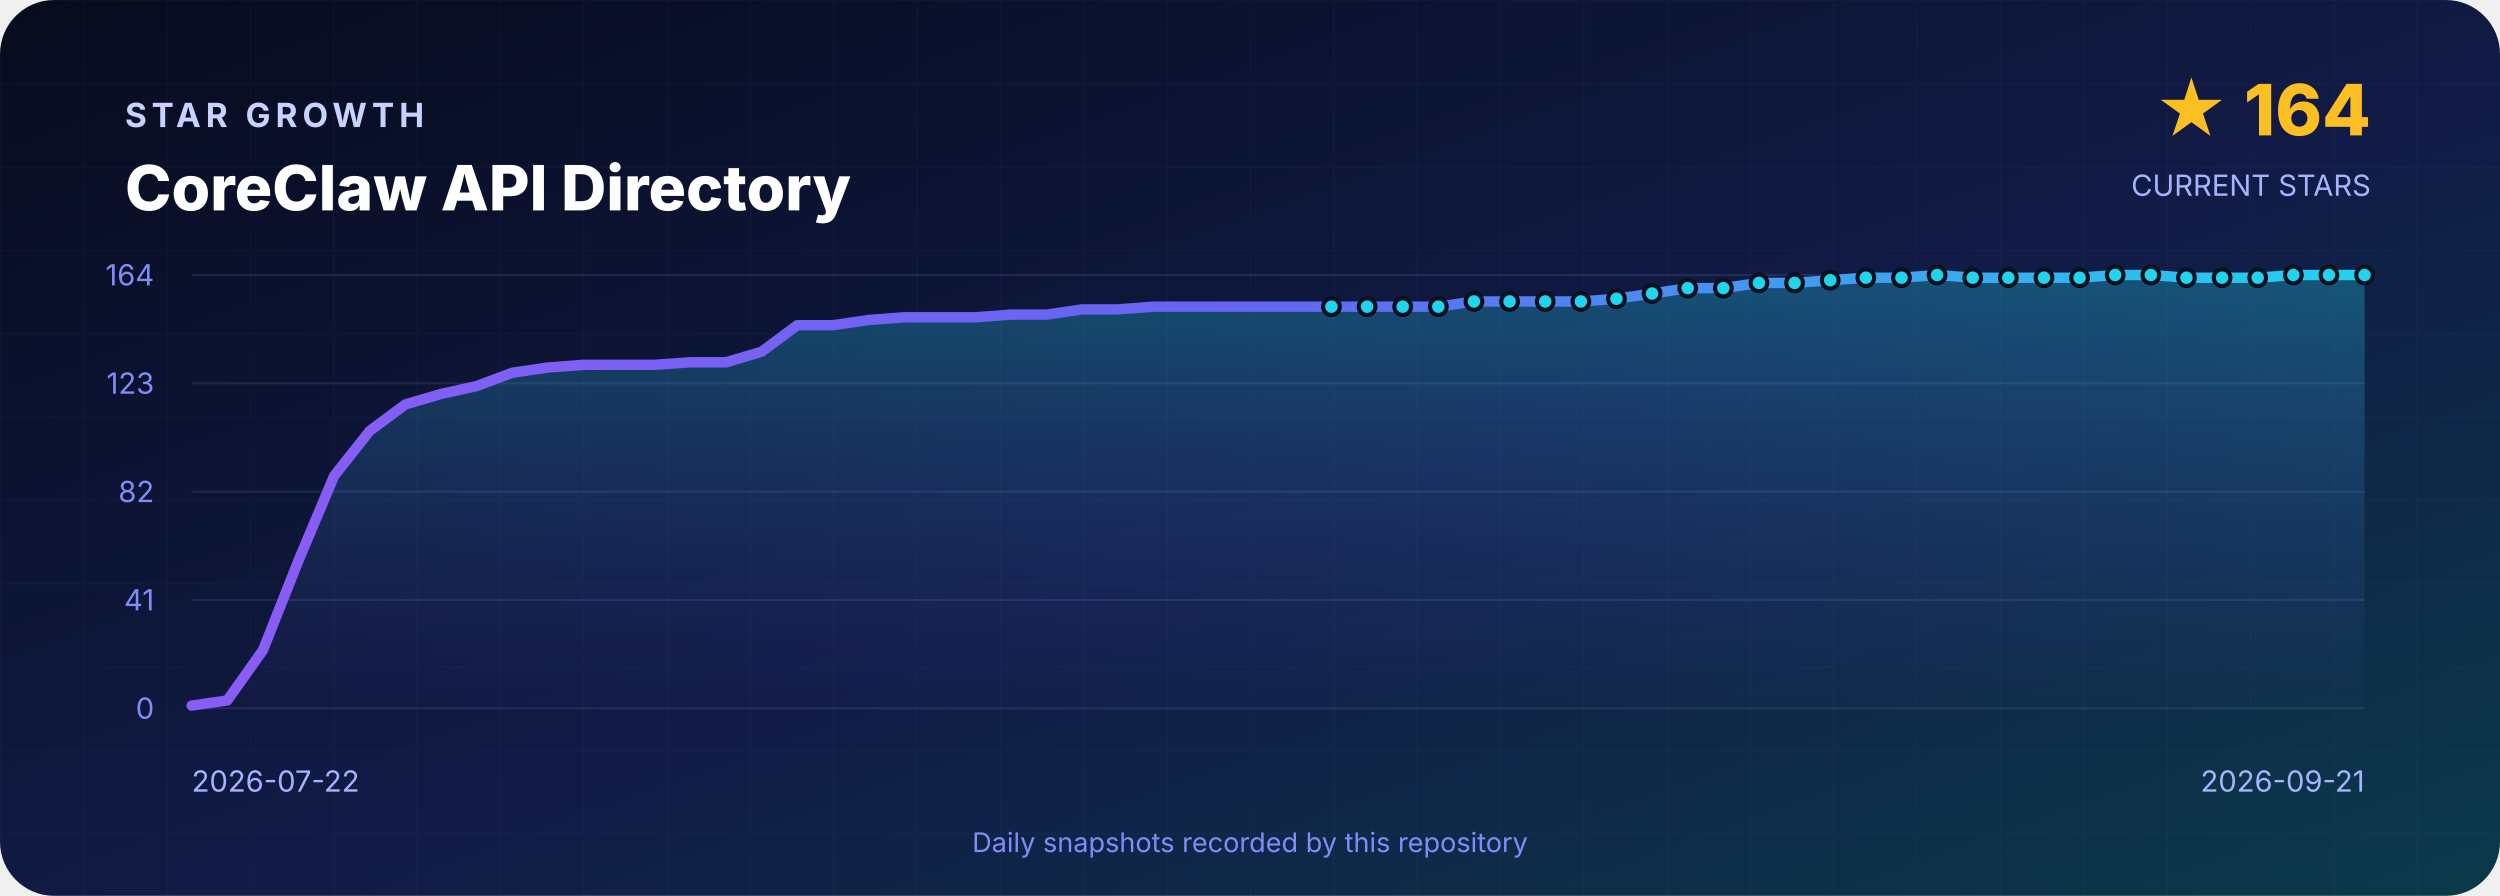
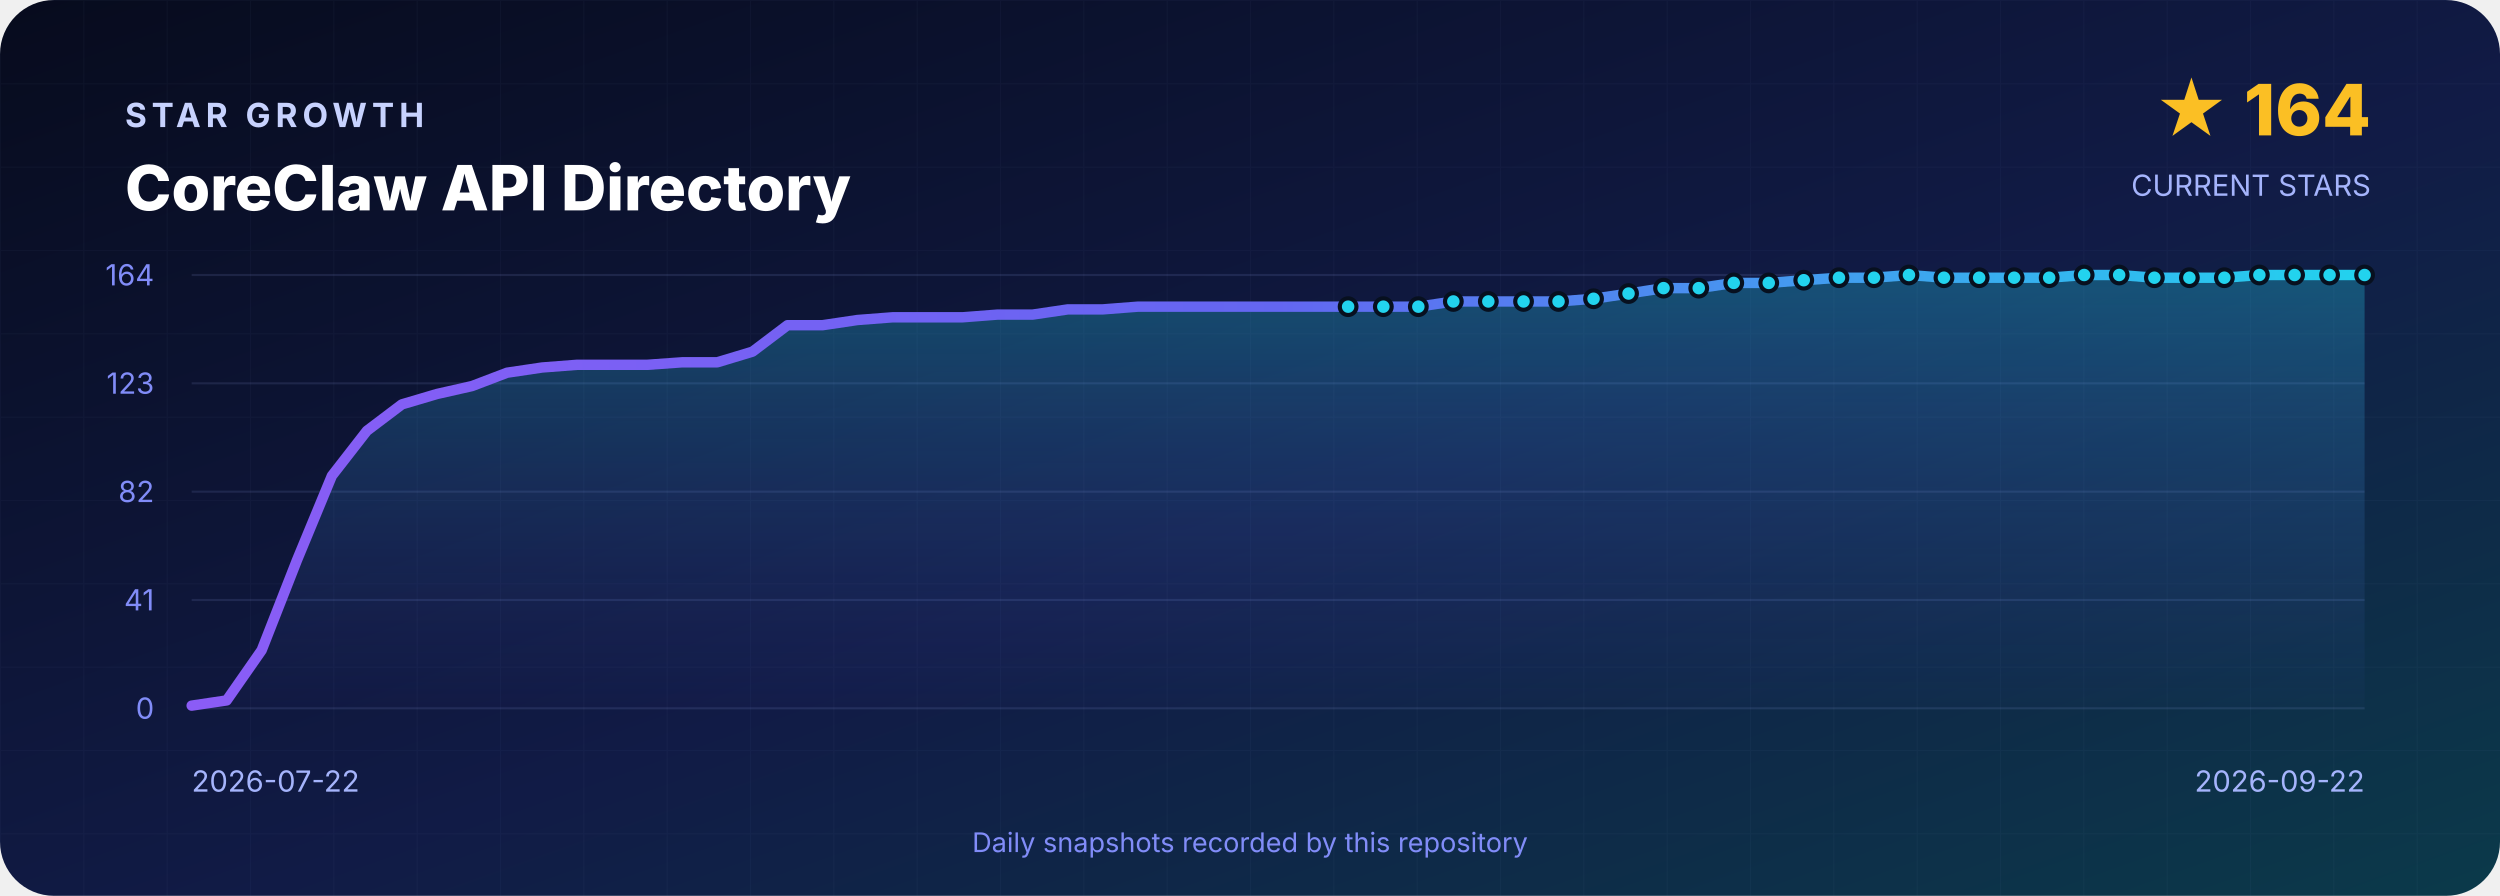
<svg xmlns="http://www.w3.org/2000/svg" width="1200" height="430" viewBox="0 0 1200 430" role="img" aria-labelledby="title desc">
  <defs>
    <linearGradient id="background" x1="0" y1="0" x2="1" y2="1">
      <stop offset="0" stop-color="#070B1D" />
      <stop offset=".55" stop-color="#111B46" />
      <stop offset="1" stop-color="#0B3A4A" />
    </linearGradient>
    <linearGradient id="line" x1="0" y1="0" x2="1" y2="0">
      <stop stop-color="#8B5CF6" />
      <stop offset=".5" stop-color="#6366F1" />
      <stop offset="1" stop-color="#22D3EE" />
    </linearGradient>
    <linearGradient id="area" x1="0" y1="0" x2="0" y2="1">
      <stop stop-color="#22D3EE" stop-opacity=".3" />
      <stop offset="1" stop-color="#6366F1" stop-opacity=".02" />
    </linearGradient>
    <pattern id="grid" width="40" height="40" patternUnits="userSpaceOnUse">
      <path d="M40 0H0V40" fill="none" stroke="#A5B4FC" stroke-opacity=".035" />
    </pattern>
  </defs>
  <rect width="1200" height="430" rx="26" fill="url(#background)" />
  <rect width="1200" height="430" rx="26" fill="url(#grid)" />
  <g font-family="Inter,Segoe UI,Arial,sans-serif">
    <text x="60" y="61" fill="#C7D2FE" font-size="16" font-weight="700" letter-spacing="2.4">STAR GROWTH</text>
    <text x="60" y="101" fill="#FFFFFF" font-size="30" font-weight="800">CoreClaw API Directory</text>
    <text x="1138" y="65" text-anchor="end" fill="#FBBF24" font-size="34" font-weight="800">★ 164</text>
    <text x="1138" y="94" text-anchor="end" fill="#A5B4FC" font-size="14">CURRENT STARS</text>
    <line x1="92" y1="132.0" x2="1135" y2="132.0" stroke="#A5B4FC" stroke-opacity=".12" />
    <text x="74" y="137.0" text-anchor="end" fill="#818CF8" font-size="14">164</text>
    <line x1="92" y1="184.0" x2="1135" y2="184.0" stroke="#A5B4FC" stroke-opacity=".12" />
    <text x="74" y="189.0" text-anchor="end" fill="#818CF8" font-size="14">123</text>
    <line x1="92" y1="236.0" x2="1135" y2="236.0" stroke="#A5B4FC" stroke-opacity=".12" />
    <text x="74" y="241.0" text-anchor="end" fill="#818CF8" font-size="14">82</text>
    <line x1="92" y1="288.0" x2="1135" y2="288.0" stroke="#A5B4FC" stroke-opacity=".12" />
    <text x="74" y="293.0" text-anchor="end" fill="#818CF8" font-size="14">41</text>
    <line x1="92" y1="340.0" x2="1135" y2="340.0" stroke="#A5B4FC" stroke-opacity=".12" />
    <text x="74" y="345.0" text-anchor="end" fill="#818CF8" font-size="14">0</text>
-     <path d="M 92.0 340 L 92.0 338.7 L 109.1 336.2 L 126.2 312.1 L 143.3 269.0 L 160.4 228.4 L 177.5 206.8 L 194.6 194.1 L 211.7 189.1 L 228.8 185.3 L 245.9 178.9 L 263.0 176.4 L 280.1 175.1 L 297.2 175.1 L 314.3 175.1 L 331.4 173.9 L 348.5 173.9 L 365.6 168.8 L 382.7 156.1 L 399.8 156.1 L 416.9 153.6 L 434.0 152.3 L 451.1 152.3 L 468.2 152.3 L 485.3 151.0 L 502.4 151.0 L 519.5 148.5 L 536.6 148.5 L 553.7 147.2 L 570.8 147.2 L 587.9 147.2 L 605.0 147.2 L 622.0 147.2 L 639.1 147.2 L 656.2 147.2 L 673.3 147.2 L 690.4 147.2 L 707.5 144.7 L 724.6 144.7 L 741.7 144.7 L 758.8 144.7 L 775.9 143.4 L 793.0 140.9 L 810.1 138.3 L 827.2 138.3 L 844.3 135.8 L 861.4 135.8 L 878.5 134.5 L 895.6 133.3 L 912.7 133.3 L 929.8 132.0 L 946.9 133.3 L 964.0 133.3 L 981.1 133.3 L 998.2 133.3 L 1015.3 132.0 L 1032.4 132.0 L 1049.5 133.3 L 1066.6 133.3 L 1083.7 133.3 L 1100.8 132.0 L 1117.9 132.0 L 1135.0 132.0 L 1135.0 340 Z" fill="url(#area)" />
-     <polyline points="92.0,338.7 109.1,336.2 126.2,312.1 143.3,269.0 160.4,228.4 177.5,206.8 194.6,194.1 211.7,189.1 228.8,185.3 245.9,178.9 263.0,176.4 280.1,175.1 297.2,175.1 314.3,175.1 331.4,173.9 348.5,173.9 365.6,168.8 382.7,156.1 399.8,156.1 416.9,153.6 434.0,152.3 451.1,152.3 468.2,152.3 485.3,151.0 502.4,151.0 519.5,148.5 536.6,148.5 553.7,147.2 570.8,147.2 587.9,147.2 605.0,147.2 622.0,147.2 639.1,147.2 656.2,147.2 673.3,147.2 690.4,147.2 707.5,144.7 724.6,144.7 741.7,144.7 758.8,144.7 775.9,143.4 793.0,140.9 810.1,138.3 827.2,138.3 844.3,135.8 861.4,135.8 878.5,134.5 895.6,133.3 912.7,133.3 929.8,132.0 946.9,133.3 964.0,133.3 981.1,133.3 998.2,133.3 1015.3,132.0 1032.4,132.0 1049.5,133.3 1066.6,133.3 1083.7,133.3 1100.8,132.0 1117.9,132.0 1135.0,132.0" fill="none" stroke="url(#line)" stroke-width="5" stroke-linejoin="round" stroke-linecap="round" />
-     <circle cx="639.1" cy="147.2" r="4" fill="#22D3EE" stroke="#07101F" stroke-width="2" />
-     <circle cx="656.2" cy="147.2" r="4" fill="#22D3EE" stroke="#07101F" stroke-width="2" />
-     <circle cx="673.3" cy="147.2" r="4" fill="#22D3EE" stroke="#07101F" stroke-width="2" />
-     <circle cx="690.4" cy="147.2" r="4" fill="#22D3EE" stroke="#07101F" stroke-width="2" />
-     <circle cx="707.5" cy="144.7" r="4" fill="#22D3EE" stroke="#07101F" stroke-width="2" />
-     <circle cx="724.6" cy="144.7" r="4" fill="#22D3EE" stroke="#07101F" stroke-width="2" />
-     <circle cx="741.7" cy="144.7" r="4" fill="#22D3EE" stroke="#07101F" stroke-width="2" />
-     <circle cx="758.8" cy="144.7" r="4" fill="#22D3EE" stroke="#07101F" stroke-width="2" />
-     <circle cx="775.9" cy="143.4" r="4" fill="#22D3EE" stroke="#07101F" stroke-width="2" />
-     <circle cx="793.0" cy="140.9" r="4" fill="#22D3EE" stroke="#07101F" stroke-width="2" />
-     <circle cx="810.1" cy="138.3" r="4" fill="#22D3EE" stroke="#07101F" stroke-width="2" />
-     <circle cx="827.2" cy="138.3" r="4" fill="#22D3EE" stroke="#07101F" stroke-width="2" />
-     <circle cx="844.3" cy="135.8" r="4" fill="#22D3EE" stroke="#07101F" stroke-width="2" />
-     <circle cx="861.4" cy="135.8" r="4" fill="#22D3EE" stroke="#07101F" stroke-width="2" />
-     <circle cx="878.5" cy="134.5" r="4" fill="#22D3EE" stroke="#07101F" stroke-width="2" />
-     <circle cx="895.6" cy="133.3" r="4" fill="#22D3EE" stroke="#07101F" stroke-width="2" />
-     <circle cx="912.7" cy="133.3" r="4" fill="#22D3EE" stroke="#07101F" stroke-width="2" />
-     <circle cx="929.8" cy="132.0" r="4" fill="#22D3EE" stroke="#07101F" stroke-width="2" />
-     <circle cx="946.9" cy="133.3" r="4" fill="#22D3EE" stroke="#07101F" stroke-width="2" />
-     <circle cx="964.0" cy="133.3" r="4" fill="#22D3EE" stroke="#07101F" stroke-width="2" />
-     <circle cx="981.1" cy="133.3" r="4" fill="#22D3EE" stroke="#07101F" stroke-width="2" />
-     <circle cx="998.2" cy="133.3" r="4" fill="#22D3EE" stroke="#07101F" stroke-width="2" />
-     <circle cx="1015.3" cy="132.0" r="4" fill="#22D3EE" stroke="#07101F" stroke-width="2" />
-     <circle cx="1032.4" cy="132.0" r="4" fill="#22D3EE" stroke="#07101F" stroke-width="2" />
-     <circle cx="1049.5" cy="133.3" r="4" fill="#22D3EE" stroke="#07101F" stroke-width="2" />
-     <circle cx="1066.6" cy="133.3" r="4" fill="#22D3EE" stroke="#07101F" stroke-width="2" />
-     <circle cx="1083.7" cy="133.3" r="4" fill="#22D3EE" stroke="#07101F" stroke-width="2" />
-     <circle cx="1100.8" cy="132.0" r="4" fill="#22D3EE" stroke="#07101F" stroke-width="2" />
-     <circle cx="1117.9" cy="132.0" r="4" fill="#22D3EE" stroke="#07101F" stroke-width="2" />
+     <path d="M 92.0 340 L 92.0 338.7 L 108.8 336.2 L 125.6 312.1 L 142.5 269.0 L 159.3 228.4 L 176.1 206.8 L 192.9 194.1 L 209.8 189.1 L 226.6 185.3 L 243.4 178.9 L 260.2 176.4 L 277.0 175.1 L 293.9 175.1 L 310.7 175.1 L 327.5 173.9 L 344.3 173.9 L 361.2 168.8 L 378.0 156.1 L 394.8 156.1 L 411.6 153.6 L 428.5 152.3 L 445.3 152.3 L 462.1 152.3 L 478.9 151.0 L 495.7 151.0 L 512.6 148.5 L 529.4 148.5 L 546.2 147.2 L 563.0 147.2 L 579.9 147.2 L 596.7 147.2 L 613.5 147.2 L 630.3 147.2 L 647.1 147.2 L 664.0 147.2 L 680.8 147.2 L 697.6 144.7 L 714.4 144.7 L 731.3 144.7 L 748.1 144.7 L 764.9 143.4 L 781.7 140.9 L 798.5 138.3 L 815.4 138.3 L 832.2 135.8 L 849.0 135.8 L 865.8 134.5 L 882.7 133.3 L 899.5 133.3 L 916.3 132.0 L 933.1 133.3 L 950.0 133.3 L 966.8 133.3 L 983.6 133.3 L 1000.4 132.0 L 1017.2 132.0 L 1034.1 133.3 L 1050.9 133.3 L 1067.7 133.3 L 1084.5 132.0 L 1101.4 132.0 L 1118.2 132.0 L 1135.0 132.0 L 1135.0 340 Z" fill="url(#area)" />
+     <polyline points="92.0,338.7 108.8,336.2 125.6,312.1 142.5,269.0 159.3,228.4 176.1,206.8 192.9,194.1 209.8,189.1 226.6,185.3 243.4,178.9 260.2,176.4 277.0,175.1 293.9,175.1 310.7,175.1 327.5,173.9 344.3,173.9 361.2,168.8 378.0,156.1 394.8,156.1 411.6,153.6 428.5,152.3 445.3,152.3 462.1,152.3 478.9,151.0 495.7,151.0 512.6,148.5 529.4,148.5 546.2,147.2 563.0,147.2 579.9,147.2 596.7,147.2 613.5,147.2 630.3,147.2 647.1,147.2 664.0,147.2 680.8,147.2 697.6,144.7 714.4,144.7 731.3,144.7 748.1,144.7 764.9,143.4 781.7,140.9 798.5,138.3 815.4,138.3 832.2,135.8 849.0,135.8 865.8,134.5 882.7,133.3 899.5,133.3 916.3,132.0 933.1,133.3 950.0,133.3 966.8,133.3 983.6,133.3 1000.4,132.0 1017.2,132.0 1034.1,133.3 1050.9,133.3 1067.7,133.3 1084.5,132.0 1101.4,132.0 1118.2,132.0 1135.0,132.0" fill="none" stroke="url(#line)" stroke-width="5" stroke-linejoin="round" stroke-linecap="round" />
+     <circle cx="647.1" cy="147.2" r="4" fill="#22D3EE" stroke="#07101F" stroke-width="2" />
+     <circle cx="664.0" cy="147.2" r="4" fill="#22D3EE" stroke="#07101F" stroke-width="2" />
+     <circle cx="680.8" cy="147.2" r="4" fill="#22D3EE" stroke="#07101F" stroke-width="2" />
+     <circle cx="697.6" cy="144.7" r="4" fill="#22D3EE" stroke="#07101F" stroke-width="2" />
+     <circle cx="714.4" cy="144.7" r="4" fill="#22D3EE" stroke="#07101F" stroke-width="2" />
+     <circle cx="731.3" cy="144.7" r="4" fill="#22D3EE" stroke="#07101F" stroke-width="2" />
+     <circle cx="748.1" cy="144.7" r="4" fill="#22D3EE" stroke="#07101F" stroke-width="2" />
+     <circle cx="764.9" cy="143.4" r="4" fill="#22D3EE" stroke="#07101F" stroke-width="2" />
+     <circle cx="781.7" cy="140.9" r="4" fill="#22D3EE" stroke="#07101F" stroke-width="2" />
+     <circle cx="798.5" cy="138.3" r="4" fill="#22D3EE" stroke="#07101F" stroke-width="2" />
+     <circle cx="815.4" cy="138.3" r="4" fill="#22D3EE" stroke="#07101F" stroke-width="2" />
+     <circle cx="832.2" cy="135.8" r="4" fill="#22D3EE" stroke="#07101F" stroke-width="2" />
+     <circle cx="849.0" cy="135.8" r="4" fill="#22D3EE" stroke="#07101F" stroke-width="2" />
+     <circle cx="865.8" cy="134.5" r="4" fill="#22D3EE" stroke="#07101F" stroke-width="2" />
+     <circle cx="882.7" cy="133.3" r="4" fill="#22D3EE" stroke="#07101F" stroke-width="2" />
+     <circle cx="899.5" cy="133.3" r="4" fill="#22D3EE" stroke="#07101F" stroke-width="2" />
+     <circle cx="916.3" cy="132.0" r="4" fill="#22D3EE" stroke="#07101F" stroke-width="2" />
+     <circle cx="933.1" cy="133.3" r="4" fill="#22D3EE" stroke="#07101F" stroke-width="2" />
+     <circle cx="950.0" cy="133.3" r="4" fill="#22D3EE" stroke="#07101F" stroke-width="2" />
+     <circle cx="966.8" cy="133.3" r="4" fill="#22D3EE" stroke="#07101F" stroke-width="2" />
+     <circle cx="983.6" cy="133.3" r="4" fill="#22D3EE" stroke="#07101F" stroke-width="2" />
+     <circle cx="1000.4" cy="132.0" r="4" fill="#22D3EE" stroke="#07101F" stroke-width="2" />
+     <circle cx="1017.2" cy="132.0" r="4" fill="#22D3EE" stroke="#07101F" stroke-width="2" />
+     <circle cx="1034.1" cy="133.3" r="4" fill="#22D3EE" stroke="#07101F" stroke-width="2" />
+     <circle cx="1050.9" cy="133.3" r="4" fill="#22D3EE" stroke="#07101F" stroke-width="2" />
+     <circle cx="1067.7" cy="133.3" r="4" fill="#22D3EE" stroke="#07101F" stroke-width="2" />
+     <circle cx="1084.5" cy="132.0" r="4" fill="#22D3EE" stroke="#07101F" stroke-width="2" />
+     <circle cx="1101.4" cy="132.0" r="4" fill="#22D3EE" stroke="#07101F" stroke-width="2" />
+     <circle cx="1118.2" cy="132.0" r="4" fill="#22D3EE" stroke="#07101F" stroke-width="2" />
    <circle cx="1135.0" cy="132.0" r="4" fill="#22D3EE" stroke="#07101F" stroke-width="2" />
    <text x="92" y="380" fill="#A5B4FC" font-size="14">2026-07-22</text>
-     <text x="1135" y="380" text-anchor="end" fill="#A5B4FC" font-size="14">2026-09-21</text>
+     <text x="1135" y="380" text-anchor="end" fill="#A5B4FC" font-size="14">2026-09-22</text>
    <text x="600" y="409" text-anchor="middle" fill="#818CF8" font-size="13">Daily snapshots recorded by this repository</text>
  </g>
</svg>
